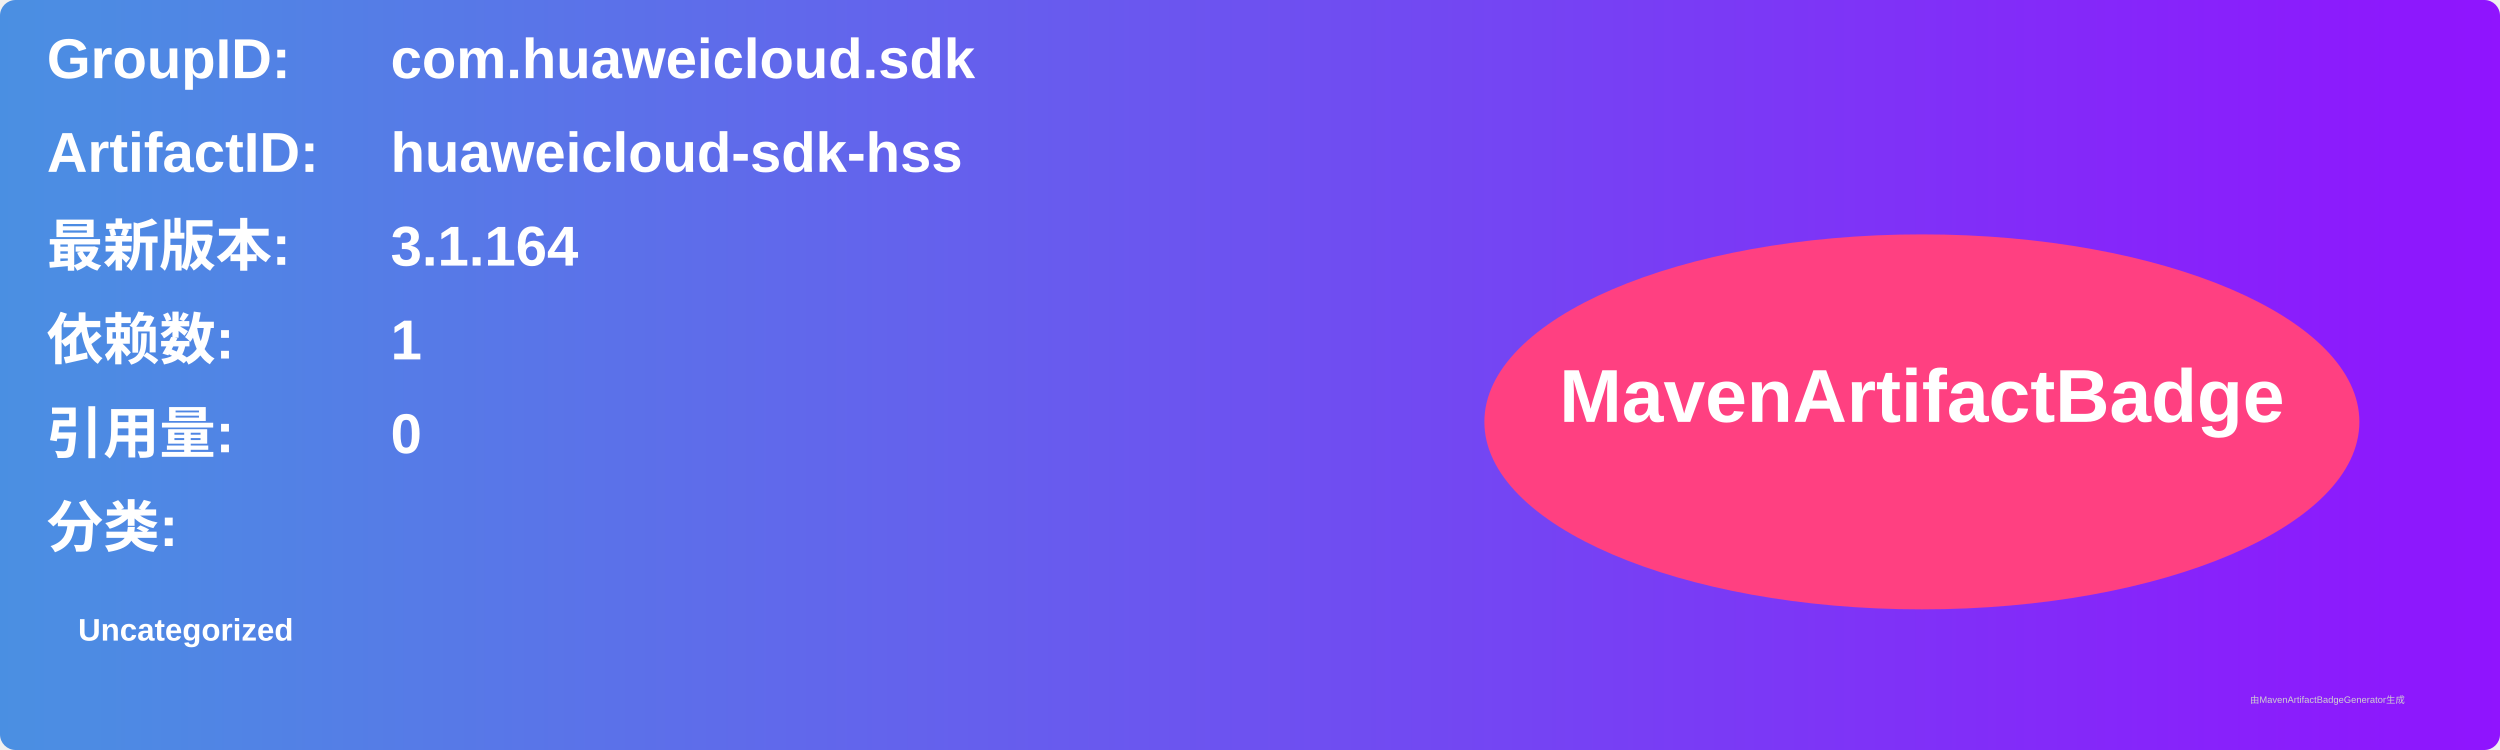
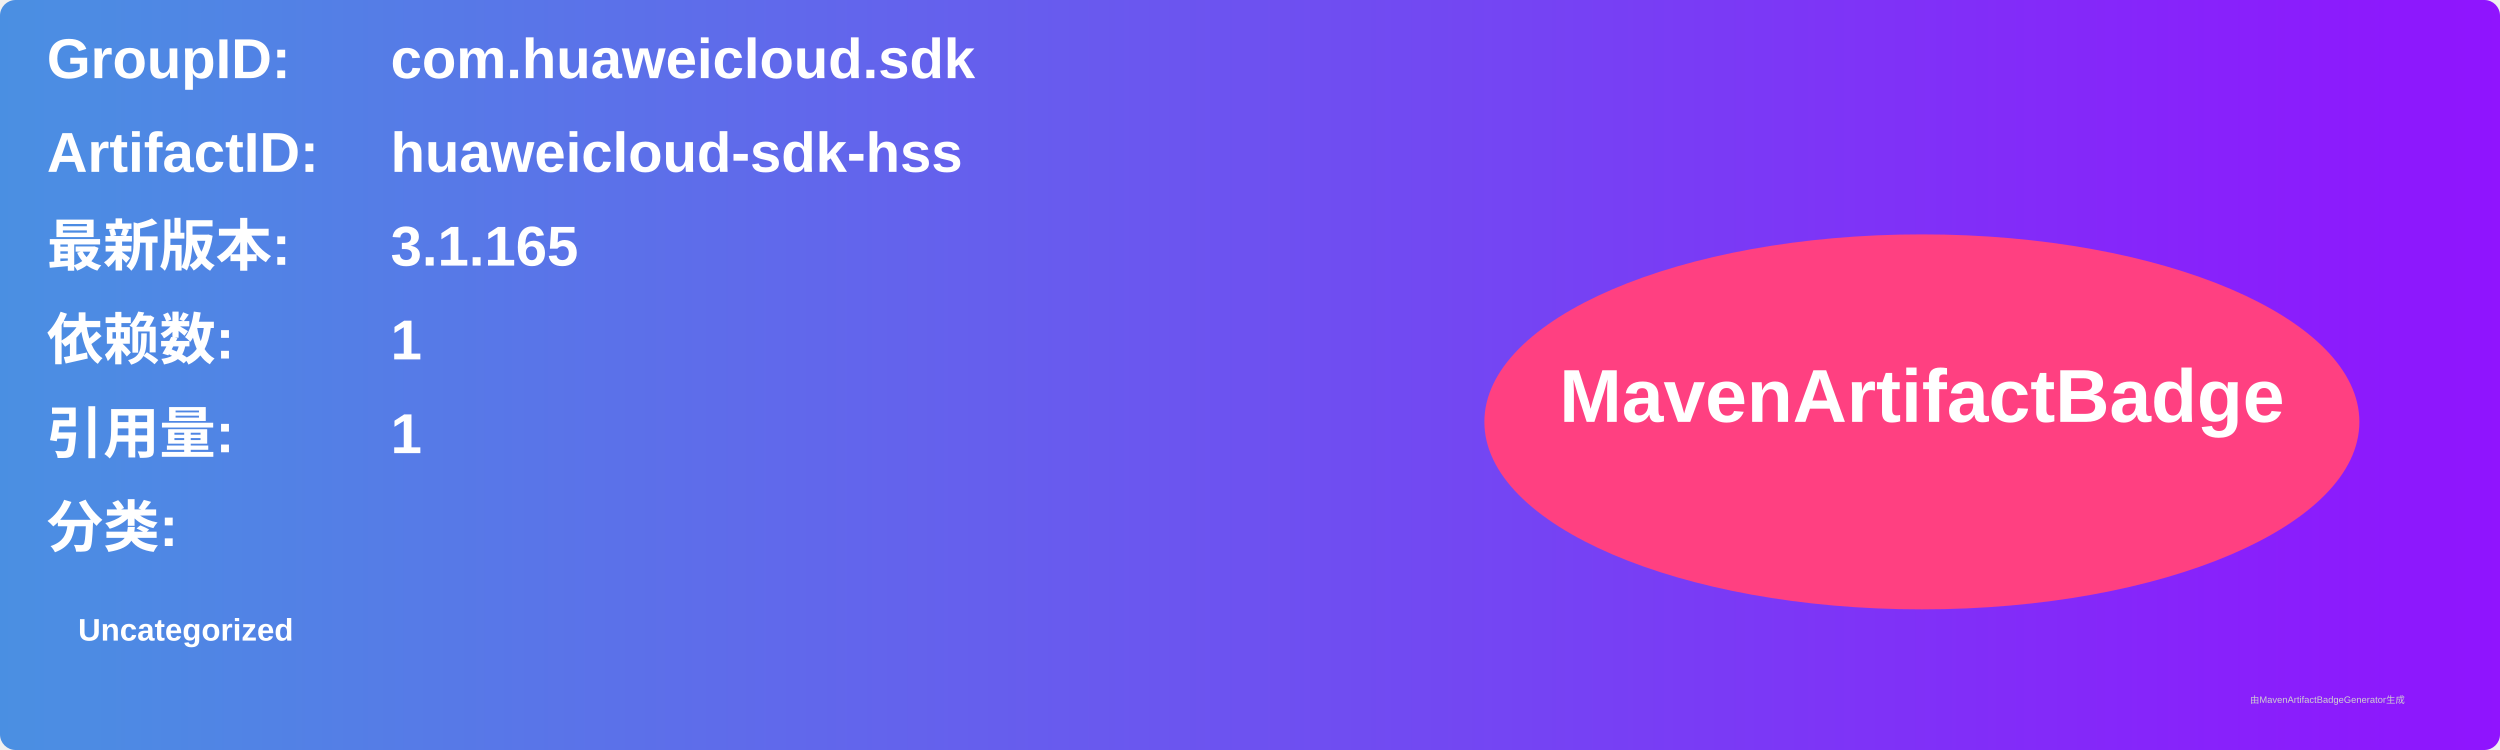
<svg xmlns="http://www.w3.org/2000/svg" width="800" height="240" viewBox="0 0 800 240">
  <linearGradient id="grad" x1="0%" y1="0%" x2="100%" y2="0%">
    <stop offset="0%" stop-color="#4a90e2" />
    <stop offset="100%" stop-color="#9013fe" />
  </linearGradient>
  <rect width="100%" height="100%" rx="5" ry="5" fill="url(#grad)" />
  <g transform="translate(15, 15)">
    <text x="0" y="10" font-family="Arial" font-size="18" fill="white" font-weight="bold" width="260">GroupID:</text>
    <text x="110" y="10" font-family="Arial" font-size="18" fill="white" font-weight="bold" width="460">com.huaweicloud.sdk</text>
    <text x="0" y="40" font-family="Arial" font-size="18" fill="white" font-weight="bold" width="260">ArtifactID:</text>
    <text x="110" y="40" font-family="Arial" font-size="18" fill="white" font-weight="bold" width="460">huaweicloud-sdk-hss</text>
    <text x="0" y="70" font-family="Arial" font-size="18" fill="white" font-weight="bold">最新版本:</text>
    <text x="110" y="70" font-family="Arial" font-size="18" fill="white" font-weight="bold">
-       <tspan font-weight="bold">3.1.164</tspan>
+       <tspan font-weight="bold">3.1.165</tspan>
    </text>
    <text x="0" y="100" font-family="Arial" font-size="18" fill="white" font-weight="bold">依赖数: </text>
    <text x="110" y="100" font-family="Arial" font-size="18" fill="white">
      <tspan font-weight="bold">1</tspan>
    </text>
    <text x="0" y="130" font-family="Arial" font-size="18" fill="white" font-weight="bold">引用量: </text>
    <text x="110" y="130" font-family="Arial" font-size="18" fill="white">
-       <tspan font-weight="bold">0</tspan>
+       <tspan font-weight="bold">1</tspan>
    </text>
    <text x="0" y="160" font-family="Arial" font-size="18" fill="white" font-weight="bold">分类:</text>
    <text x="10" y="190" font-family="Arial" font-size="10" fill="white">
      <tspan font-weight="bold">Uncategorized</tspan>
    </text>
    <ellipse cx="600" cy="120" rx="140" ry="60" fill="#ff4081" />
    <text x="600" y="120" text-anchor="middle" font-family="Arial" font-size="24" fill="white" font-weight="bold">MavenArtifactBadge</text>
  </g>
  <text x="720" y="225" font-family="Arial" font-size="3" fill="#d0d0d0">由MavenArtifactBadgeGenerator生成</text>
</svg>
